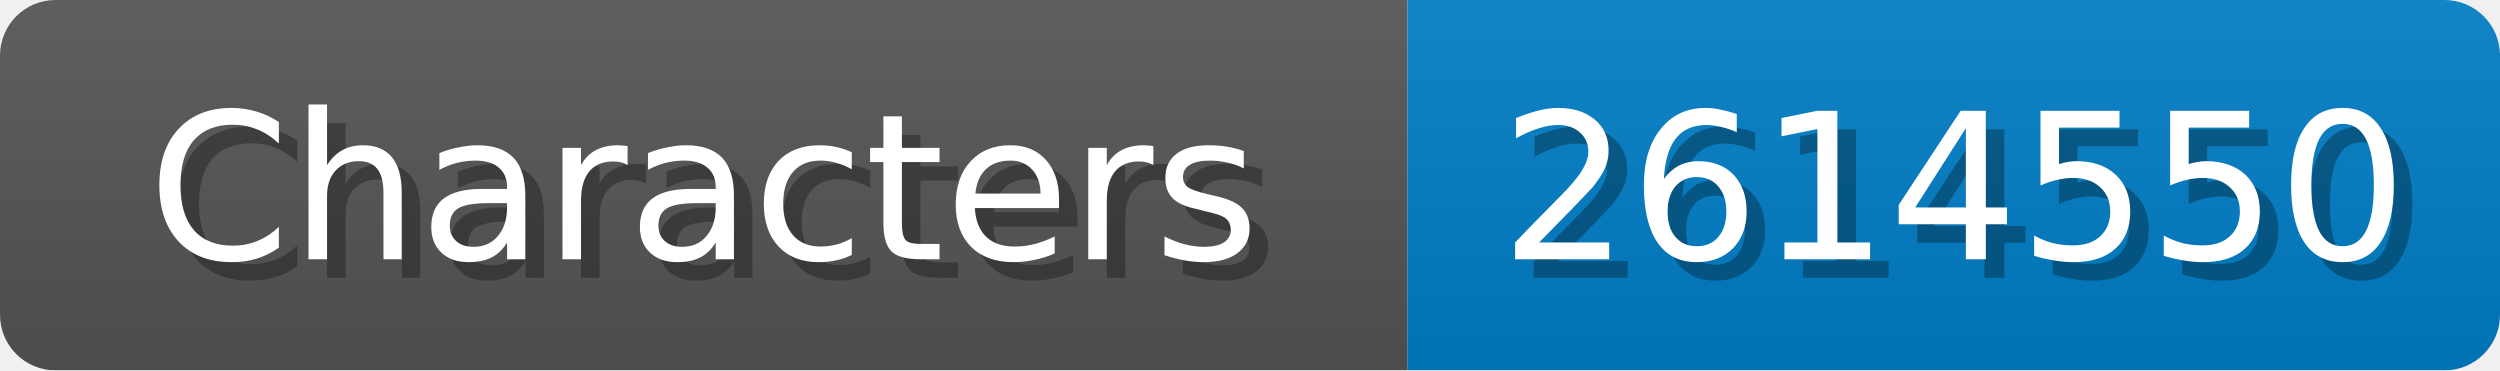
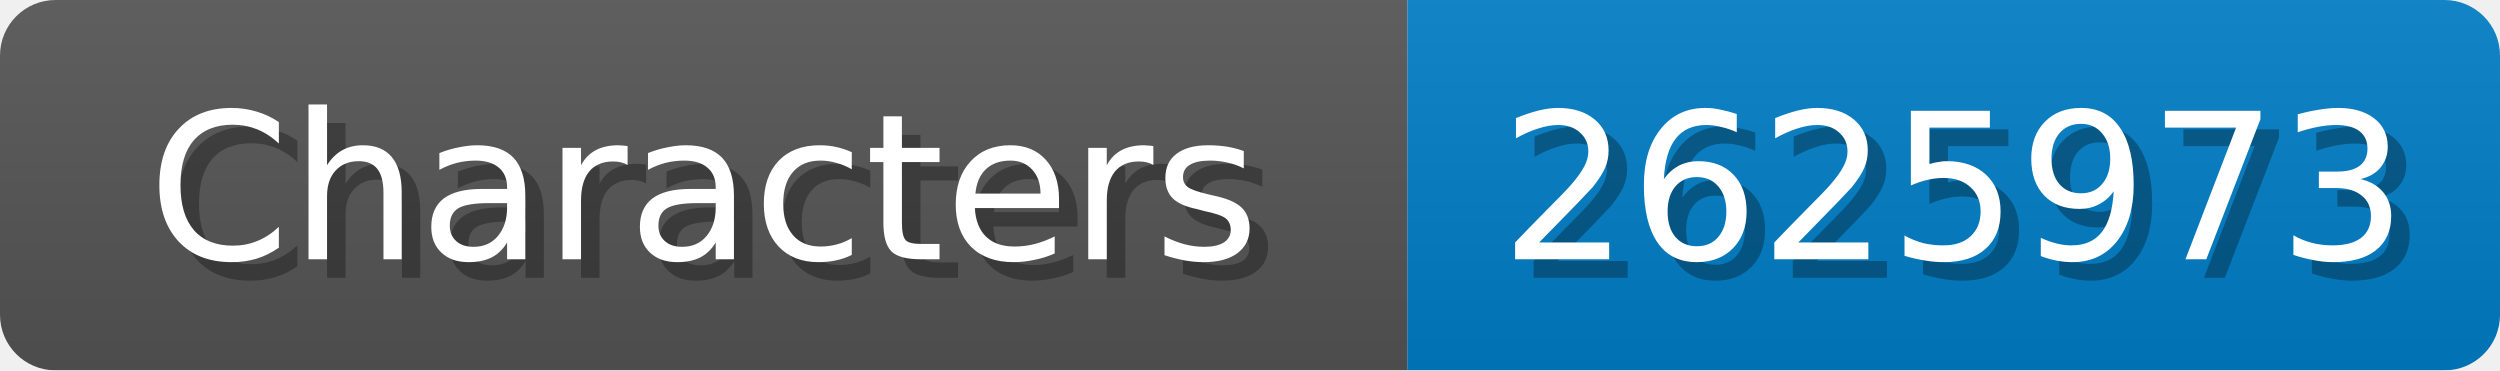
<svg xmlns="http://www.w3.org/2000/svg" width="135" height="20">
  <linearGradient id="b" x2="0" y2="100%">
    <stop offset="0" stop-color="#bbb" stop-opacity=".1" />
    <stop offset="1" stop-opacity=".1" />
  </linearGradient>
  <mask id="anybadge_1">
    <rect width="135" height="20" rx="3" fill="#fff" />
  </mask>
  <g mask="url(#anybadge_1)">
    <path fill="#555" d="M0 0h76v20H0z" />
    <path fill="#007ec6" d="M76 0h59v20H76z" />
    <path fill="url(#b)" d="M0 0h135v20H0z" />
  </g>
  <g fill="#fff" text-anchor="middle" font-family="DejaVu Sans,Verdana,Geneva,sans-serif" font-size="11">
    <text x="39.0" y="15" fill="#010101" fill-opacity=".3">Characters</text>
    <text x="38.0" y="14">Characters</text>
  </g>
  <g fill="#fff" text-anchor="middle" font-family="DejaVu Sans,Verdana,Geneva,sans-serif" font-size="11">
-     <text x="106.5" y="15" fill="#010101" fill-opacity=".3">2614550</text>
-     <text x="105.5" y="14">2614550</text>
+     <text x="106.5" y="15" fill="#010101" fill-opacity=".3">2625973</text>
+     <text x="105.5" y="14">2625973</text>
  </g>
</svg>
